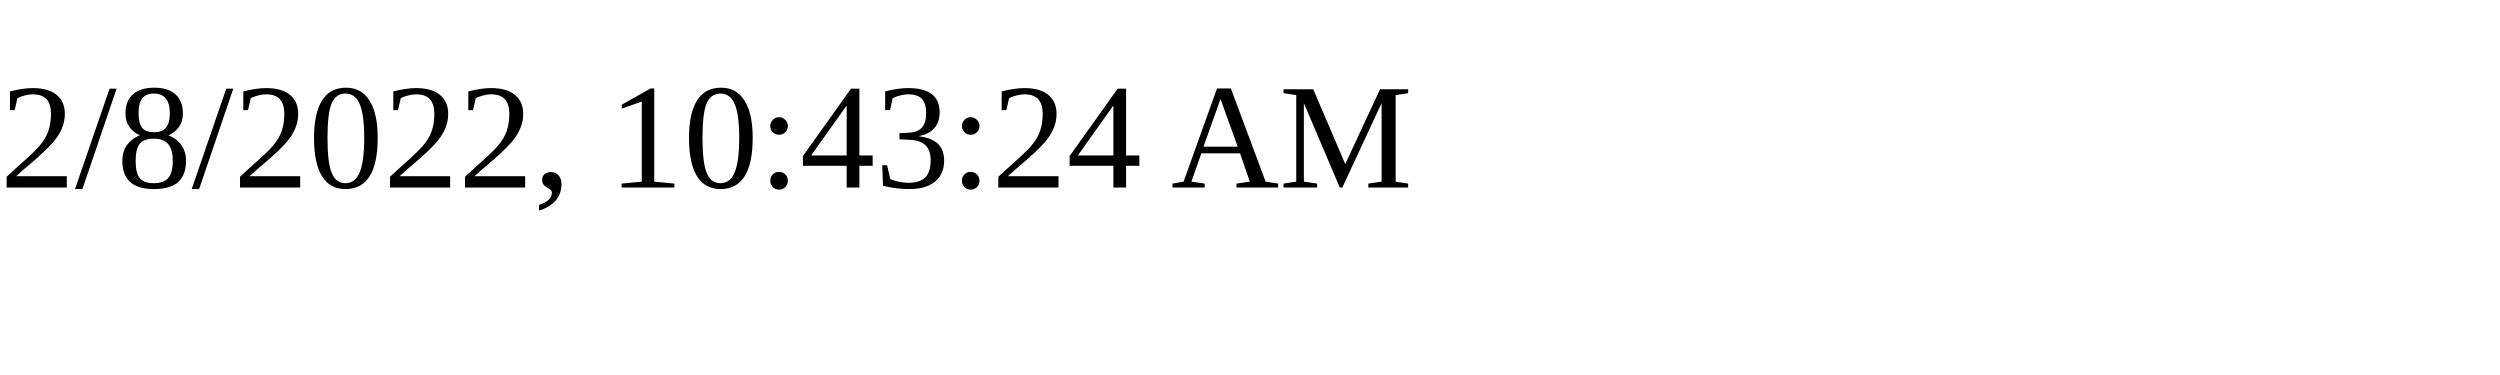
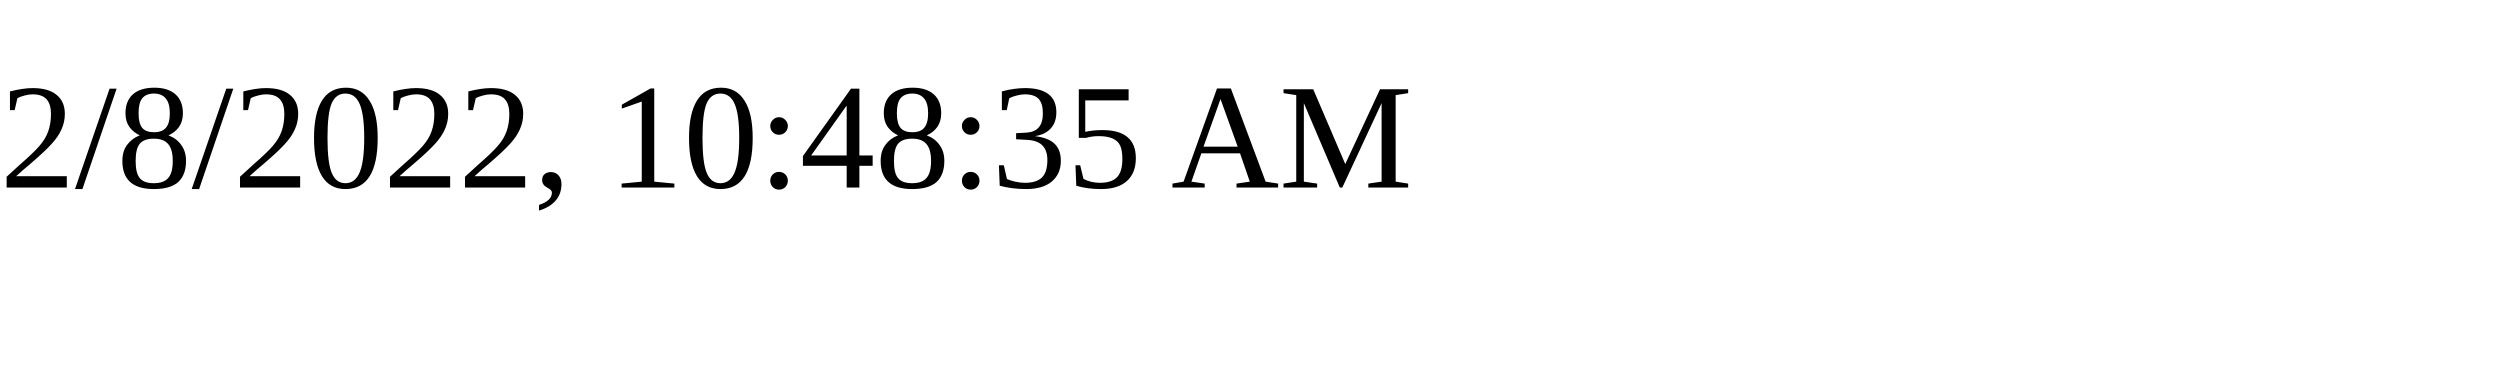
<svg xmlns="http://www.w3.org/2000/svg" height="30" width="200">
-   <text x="0" y="15">2/8/2022, 10:43:24 AM</text>
+   <text x="0" y="15">2/8/2022, 10:48:35 AM</text>
</svg>
